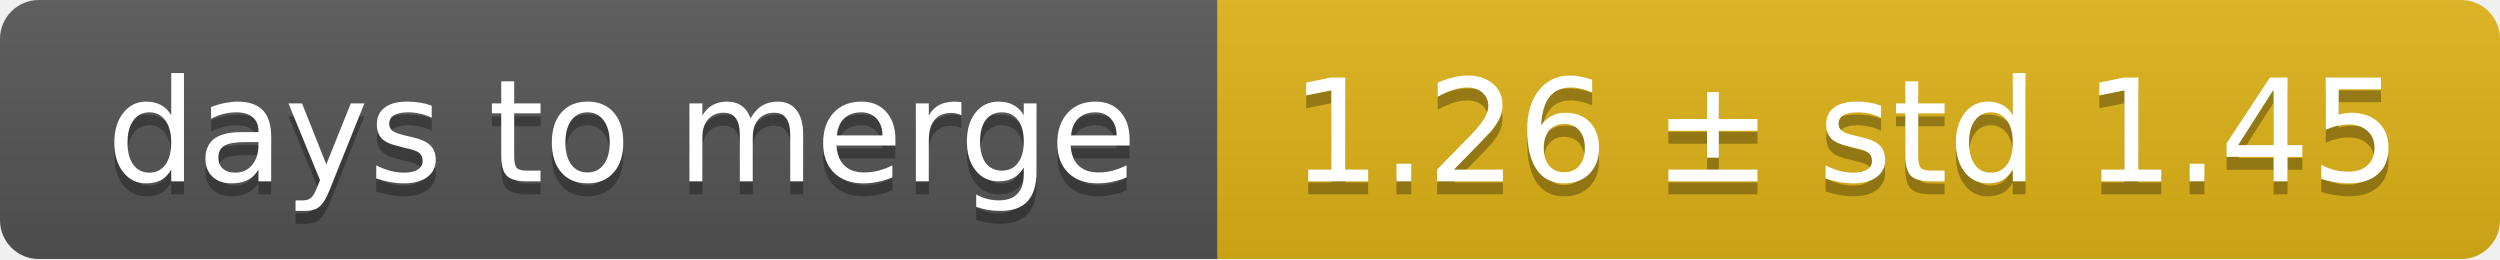
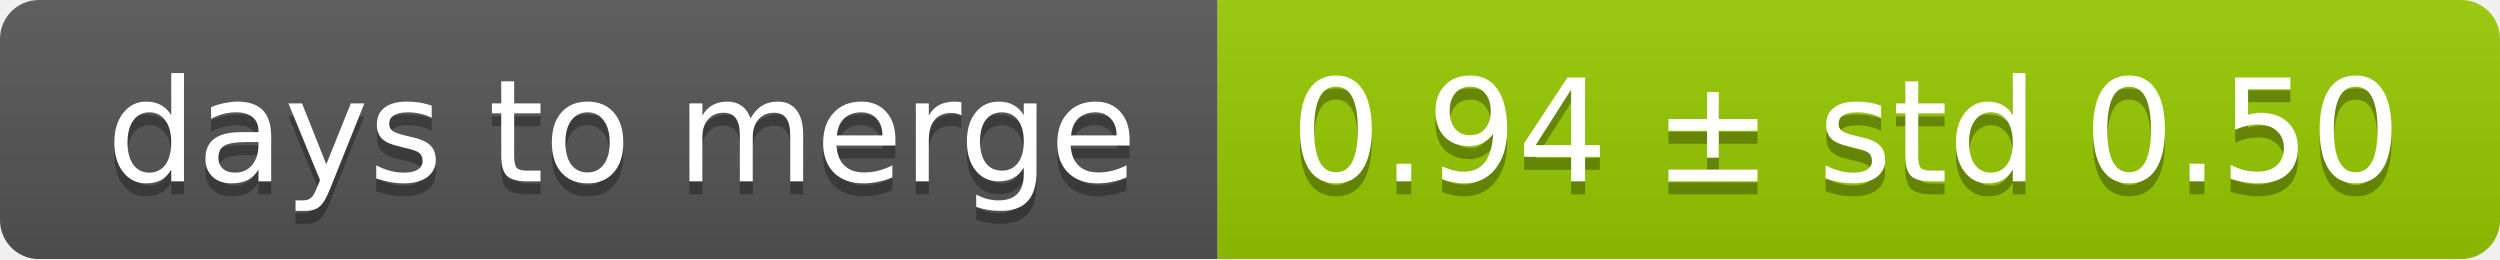
<svg xmlns="http://www.w3.org/2000/svg" width="193" height="20">
  <linearGradient id="smooth" x2="0" y2="100%">
    <stop offset="0" stop-color="#bbb" stop-opacity=".1" />
    <stop offset="1" stop-opacity=".1" />
  </linearGradient>
  <mask id="round">
    <rect width="193" height="20" rx="3" fill="#fff" />
  </mask>
  <g mask="url(#round)">
    <rect width="94" height="20" fill="#555" />
-     <rect x="94" width="99" height="20" fill="#dfb317" />
+     <rect x="94" width="99" height="20" fill="#97ca00" />
    <rect width="193" height="20" fill="url(#smooth)" />
  </g>
  <g fill="#fff" text-anchor="middle" font-family="DejaVu Sans,Verdana,Geneva,sans-serif" font-size="11">
    <text x="48" y="15" fill="#010101" fill-opacity=".3">days to merge</text>
    <text x="48" y="14">days to merge</text>
-     <text x="142.5" y="15" fill="#010101" fill-opacity=".3">1.26 ± std 1.45</text>
-     <text x="142.5" y="14">1.26 ± std 1.45</text>
+     <text x="142.5" y="15" fill="#010101" fill-opacity=".3">0.94 ± std 0.50</text>
+     <text x="142.5" y="14">0.94 ± std 0.50</text>
  </g>
</svg>
